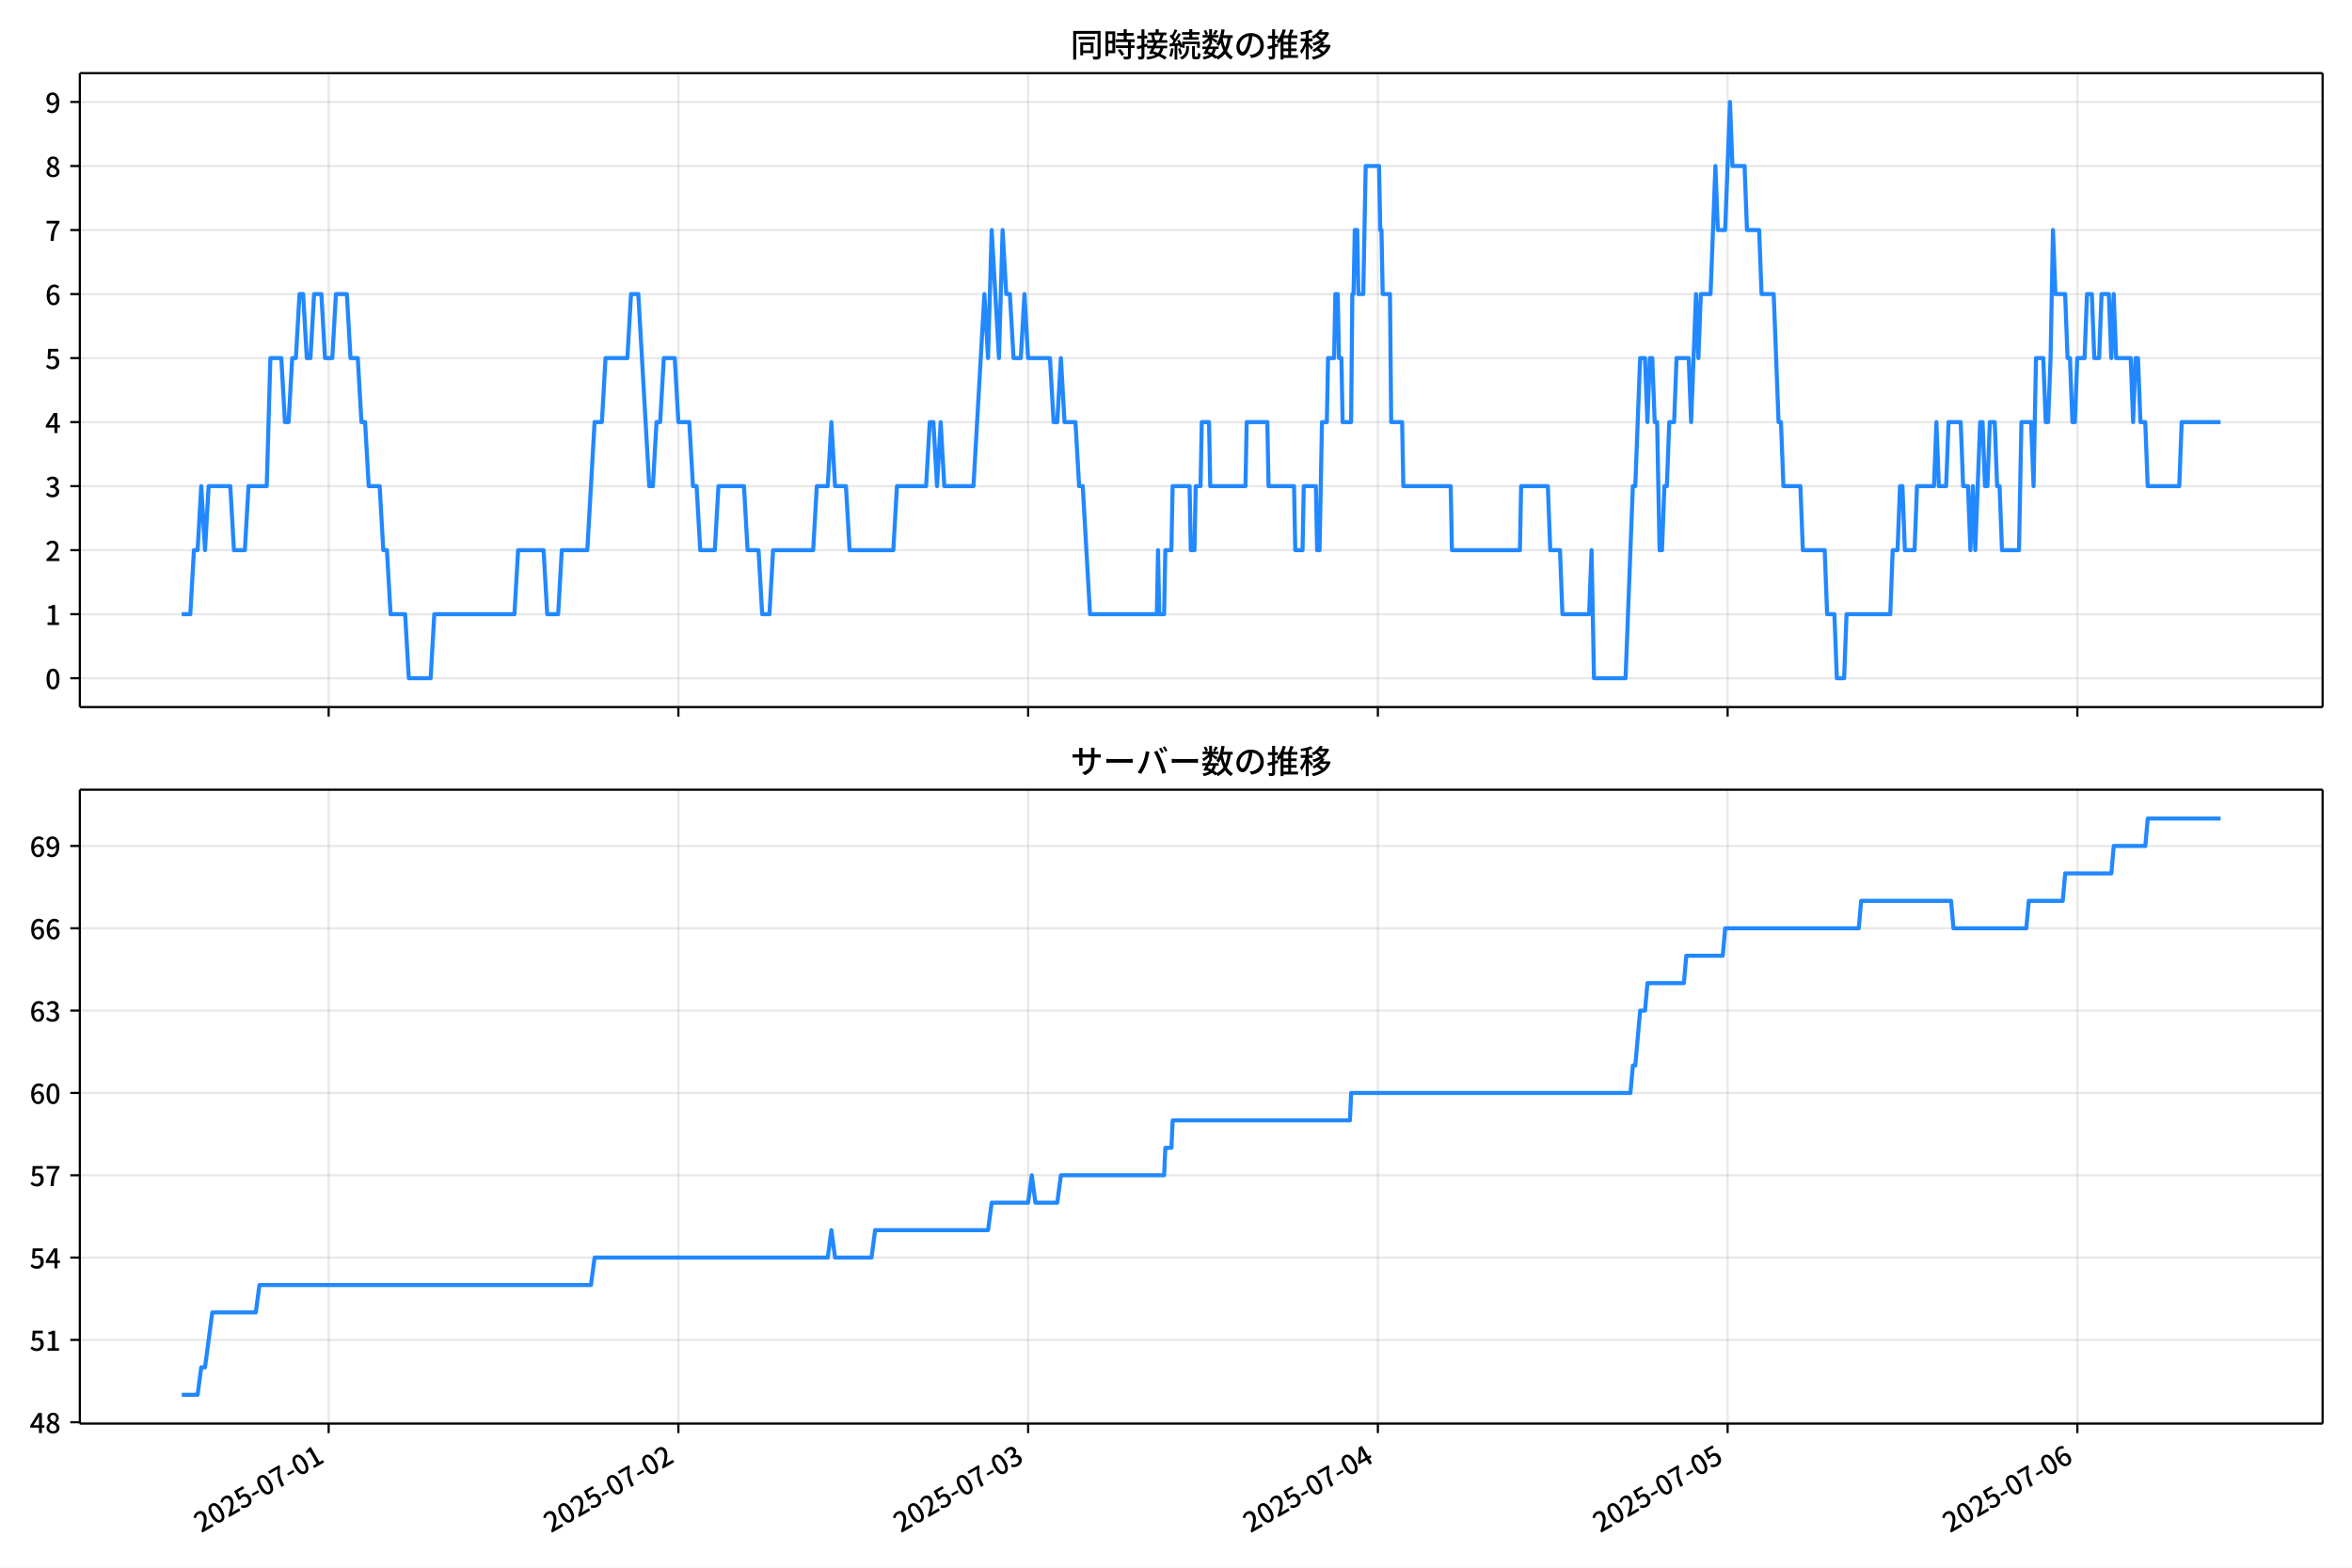
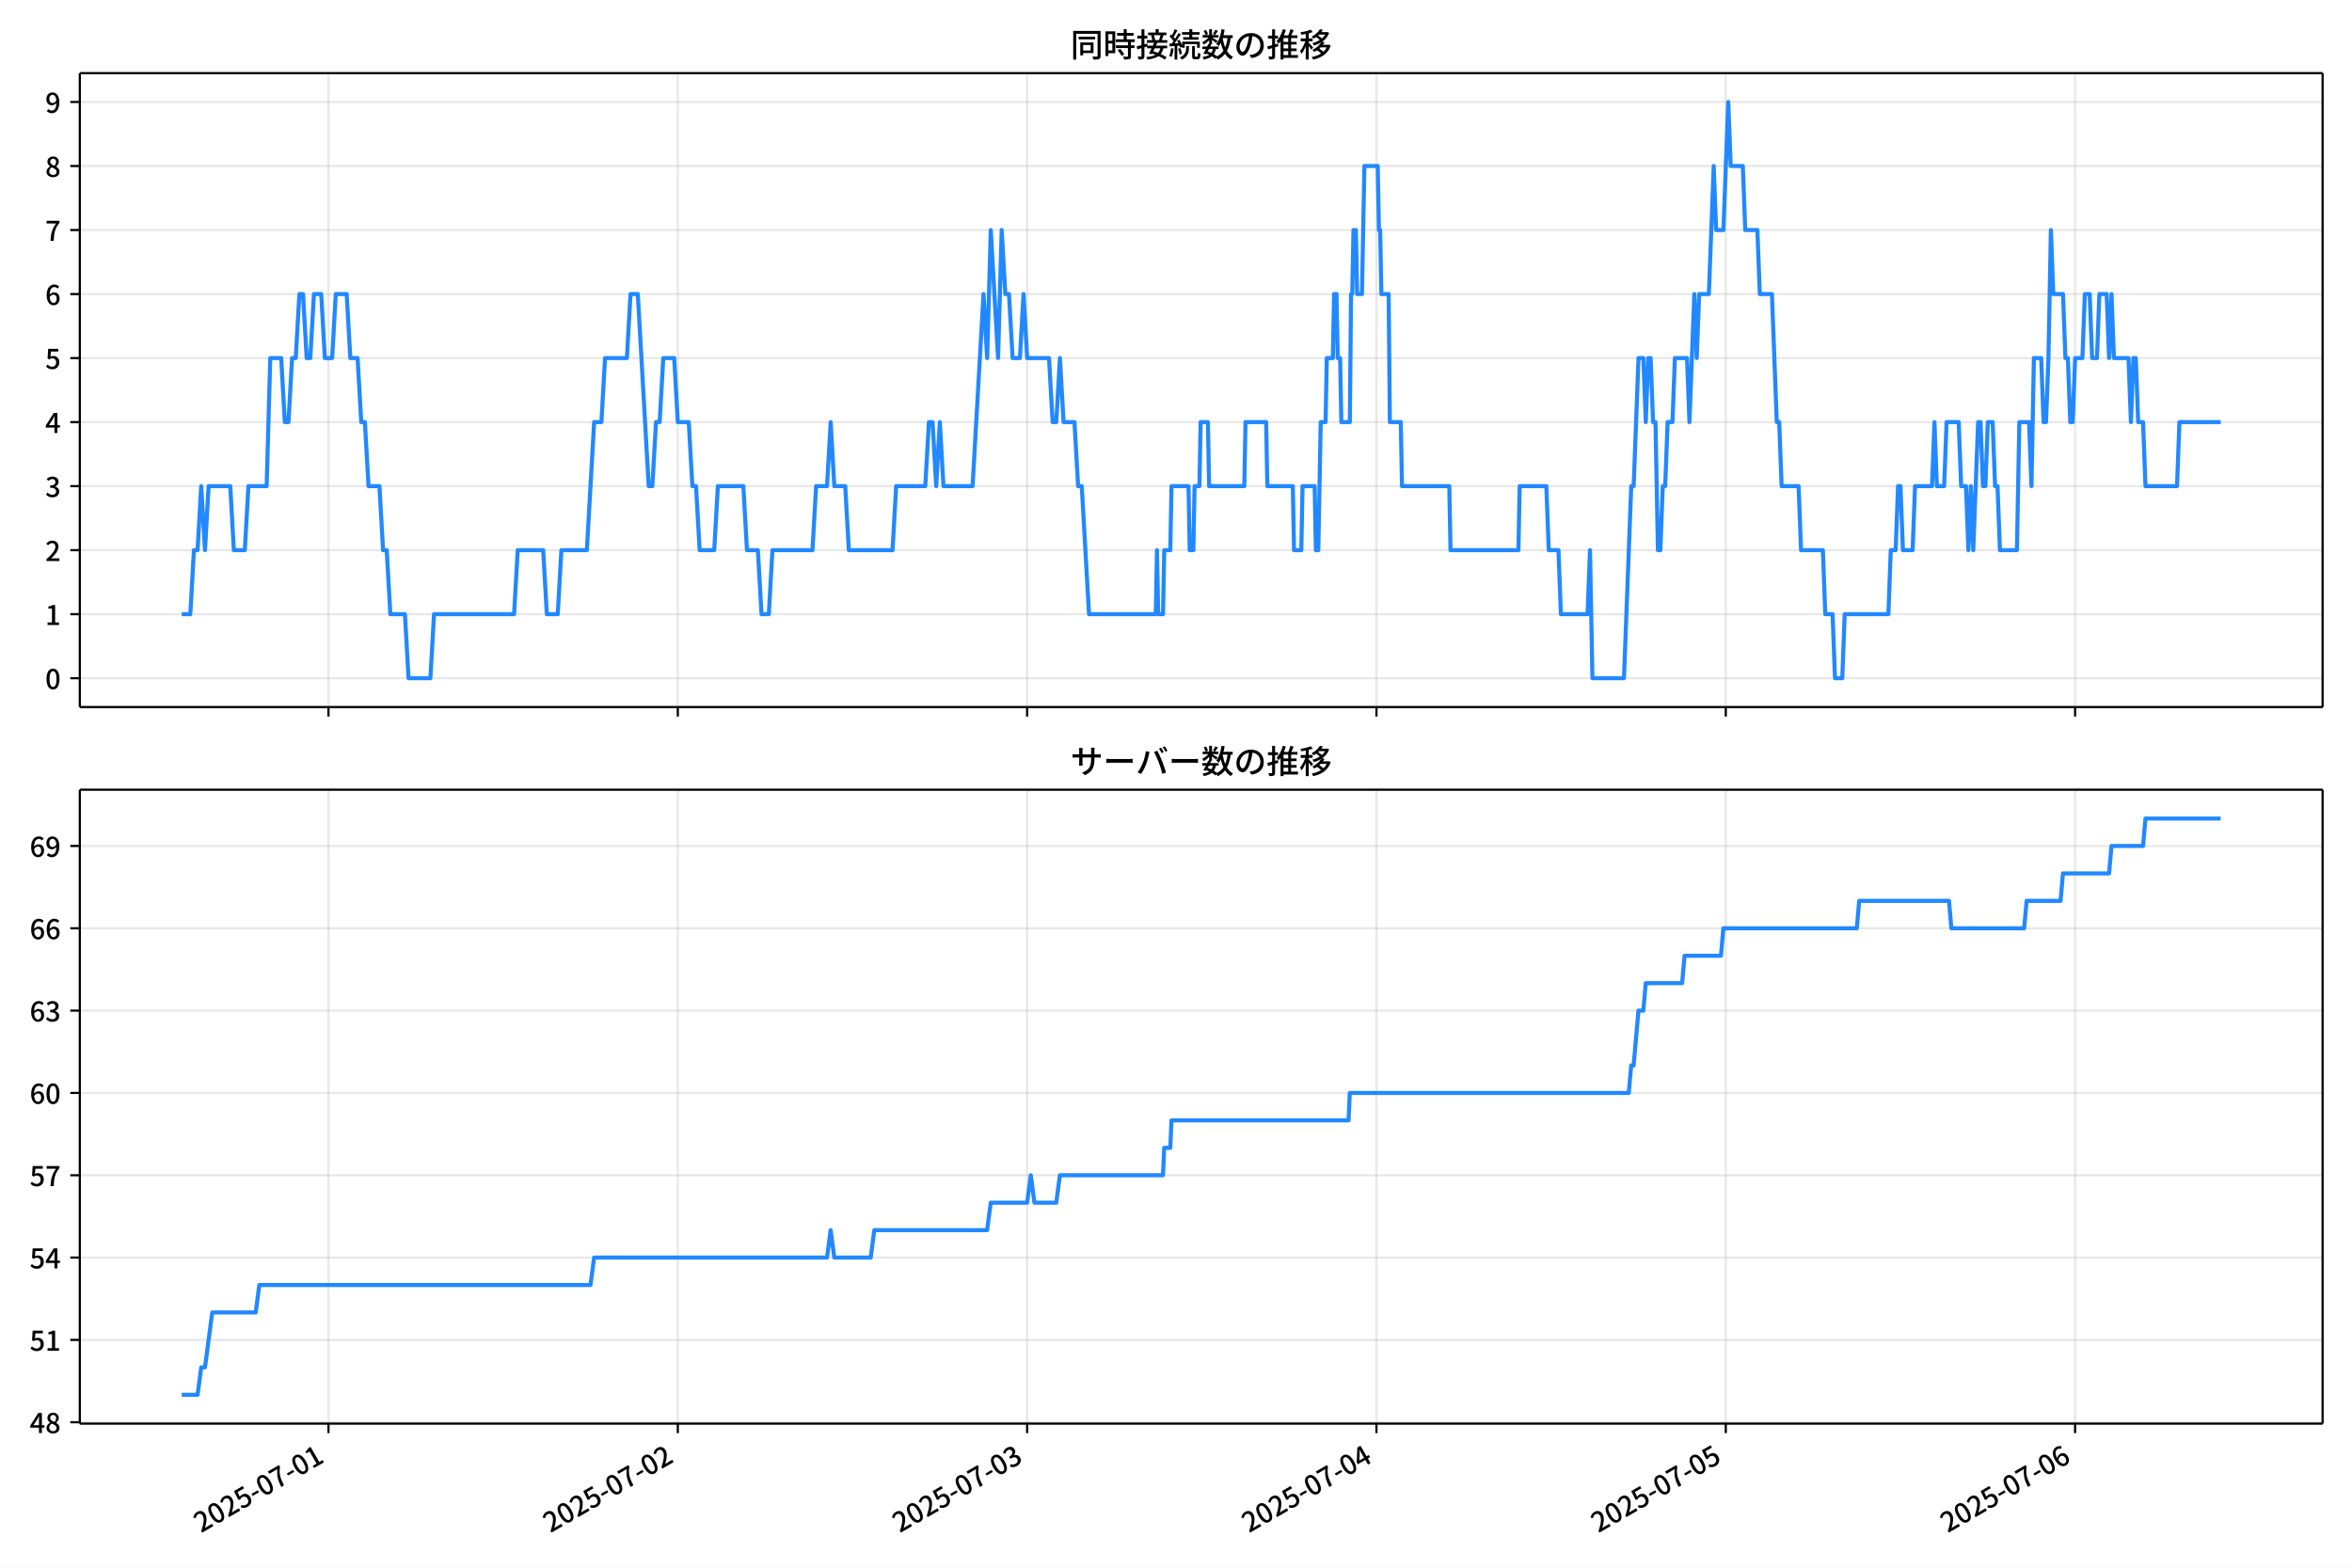
<svg xmlns="http://www.w3.org/2000/svg" xmlns:xlink="http://www.w3.org/1999/xlink" version="1.1" viewBox="0 0 864 576">
  <defs>
    <style type="text/css">*{stroke-linejoin: round; stroke-linecap: butt}</style>
  </defs>
  <g id="aa">
    <g id="ab">
      <path d="m0 576h864v-576h-864z" fill="#fff" />
    </g>
    <g id="ac">
      <g id="ad">
        <path d="m29.32 259.78h823.88v-232.9h-823.88z" fill="#fff" />
      </g>
      <g id="ae">
        <g id="af">
          <g id="ag">
-             <path d="m120.73 259.78v-232.9" clip-path="url(#c)" fill="none" stroke="#b0b0b0" stroke-linecap="square" stroke-opacity=".3" stroke-width=".8" />
+             <path d="m120.67 259.78v-232.9" clip-path="url(#c)" fill="none" stroke="#b0b0b0" stroke-linecap="square" stroke-opacity=".3" stroke-width=".8" />
          </g>
          <g id="ah">
            <defs>
              <path id="f" d="m0 0v3.5" stroke="#000" stroke-width=".8" />
            </defs>
-             <use x="120.733" y="259.778" stroke="#000000" stroke-width=".8" xlink:href="#f" />
+             <use x="120.669" y="259.778" stroke="#000000" stroke-width=".8" xlink:href="#f" />
          </g>
        </g>
        <g id="ai">
          <g id="aj">
-             <path d="m249.21 259.78v-232.9" clip-path="url(#c)" fill="none" stroke="#b0b0b0" stroke-linecap="square" stroke-opacity=".3" stroke-width=".8" />
+             <path d="m248.99 259.78v-232.9" clip-path="url(#c)" fill="none" stroke="#b0b0b0" stroke-linecap="square" stroke-opacity=".3" stroke-width=".8" />
          </g>
          <g id="ak">
-             <use x="249.209" y="259.778" stroke="#000000" stroke-width=".8" xlink:href="#f" />
+             <use x="248.992" y="259.778" stroke="#000000" stroke-width=".8" xlink:href="#f" />
          </g>
        </g>
        <g id="al">
          <g id="am">
-             <path d="m377.68 259.78v-232.9" clip-path="url(#c)" fill="none" stroke="#b0b0b0" stroke-linecap="square" stroke-opacity=".3" stroke-width=".8" />
+             <path d="m377.31 259.78v-232.9" clip-path="url(#c)" fill="none" stroke="#b0b0b0" stroke-linecap="square" stroke-opacity=".3" stroke-width=".8" />
          </g>
          <g id="an">
-             <use x="377.685" y="259.778" stroke="#000000" stroke-width=".8" xlink:href="#f" />
+             <use x="377.315" y="259.778" stroke="#000000" stroke-width=".8" xlink:href="#f" />
          </g>
        </g>
        <g id="ao">
          <g id="ap">
-             <path d="m506.16 259.78v-232.9" clip-path="url(#c)" fill="none" stroke="#b0b0b0" stroke-linecap="square" stroke-opacity=".3" stroke-width=".8" />
+             <path d="m505.64 259.78v-232.9" clip-path="url(#c)" fill="none" stroke="#b0b0b0" stroke-linecap="square" stroke-opacity=".3" stroke-width=".8" />
          </g>
          <g id="aq">
-             <use x="506.16" y="259.778" stroke="#000000" stroke-width=".8" xlink:href="#f" />
+             <use x="505.637" y="259.778" stroke="#000000" stroke-width=".8" xlink:href="#f" />
          </g>
        </g>
        <g id="ar">
          <g id="as">
-             <path d="m634.64 259.78v-232.9" clip-path="url(#c)" fill="none" stroke="#b0b0b0" stroke-linecap="square" stroke-opacity=".3" stroke-width=".8" />
+             <path d="m633.96 259.78v-232.9" clip-path="url(#c)" fill="none" stroke="#b0b0b0" stroke-linecap="square" stroke-opacity=".3" stroke-width=".8" />
          </g>
          <g id="at">
-             <use x="634.636" y="259.778" stroke="#000000" stroke-width=".8" xlink:href="#f" />
+             <use x="633.96" y="259.778" stroke="#000000" stroke-width=".8" xlink:href="#f" />
          </g>
        </g>
        <g id="au">
          <g id="av">
-             <path d="m763.11 259.78v-232.9" clip-path="url(#c)" fill="none" stroke="#b0b0b0" stroke-linecap="square" stroke-opacity=".3" stroke-width=".8" />
+             <path d="m762.28 259.78v-232.9" clip-path="url(#c)" fill="none" stroke="#b0b0b0" stroke-linecap="square" stroke-opacity=".3" stroke-width=".8" />
          </g>
          <g id="aw">
-             <use x="763.112" y="259.778" stroke="#000000" stroke-width=".8" xlink:href="#f" />
+             <use x="762.283" y="259.778" stroke="#000000" stroke-width=".8" xlink:href="#f" />
          </g>
        </g>
      </g>
      <g id="ax">
        <g id="ay">
          <g id="az">
            <path d="m29.32 249.19h823.88" clip-path="url(#c)" fill="none" stroke="#b0b0b0" stroke-linecap="square" stroke-opacity=".3" stroke-width=".8" />
          </g>
          <g id="ba">
            <defs>
              <path id="b" d="m0 0h-3.5" stroke="#000" stroke-width=".8" />
            </defs>
            <use x="29.32" y="249.191" stroke="#000000" stroke-width=".8" xlink:href="#b" />
          </g>
          <g id="bb">
            <g transform="translate(16.62 253.18) scale(.1 -.1)">
              <defs>
                <path id="a" transform="scale(.015625)" d="m1830-90q-460 0-806 275-346 276-535 823-188 547-188 1366 0 820 188 1357 189 538 535 803 346 266 806 266 461 0 800-269 340-269 528-803 189-534 189-1354 0-819-189-1366-188-547-528-823-339-275-800-275zm0 589q237 0 422 185 186 186 288 599 103 413 103 1091 0 679-103 1082-102 403-288 582-185 180-422 180-236 0-422-180-186-179-292-582-105-403-105-1082 0-678 105-1091 106-413 292-599 186-185 422-185z" />
              </defs>
              <use xlink:href="#a" />
            </g>
          </g>
        </g>
        <g id="bc">
          <g id="bd">
            <path d="m29.32 225.67h823.88" clip-path="url(#c)" fill="none" stroke="#b0b0b0" stroke-linecap="square" stroke-opacity=".3" stroke-width=".8" />
          </g>
          <g id="be">
            <use x="29.32" y="225.666" stroke="#000000" stroke-width=".8" xlink:href="#b" />
          </g>
          <g id="bf">
            <g transform="translate(16.62 229.65) scale(.1 -.1)">
              <defs>
                <path id="m" transform="scale(.015625)" d="m544 0v608h1037v3277h-845v467q333 58 579 147 247 90 451 218h557v-4109h915v-608h-2694z" />
              </defs>
              <use xlink:href="#m" />
            </g>
          </g>
        </g>
        <g id="bg">
          <g id="bh">
            <path d="m29.32 202.14h823.88" clip-path="url(#c)" fill="none" stroke="#b0b0b0" stroke-linecap="square" stroke-opacity=".3" stroke-width=".8" />
          </g>
          <g id="bi">
            <use x="29.32" y="202.141" stroke="#000000" stroke-width=".8" xlink:href="#b" />
          </g>
          <g id="bj">
            <g transform="translate(16.62 206.13) scale(.1 -.1)">
              <defs>
                <path id="e" transform="scale(.015625)" d="m282 0v429q697 621 1164 1136 468 515 701 956 234 442 234 826 0 256-87 451-86 196-262 301-176 106-445 106-275 0-506-151-230-150-422-368l-416 410q301 333 637 518 336 186 803 186 429 0 749-176t496-493 176-745q0-455-224-919t-615-935q-390-470-889-950 186 20 394 36t374 16h1184v-634h-3046z" />
              </defs>
              <use xlink:href="#e" />
            </g>
          </g>
        </g>
        <g id="bk">
          <g id="bl">
            <path d="m29.32 178.62h823.88" clip-path="url(#c)" fill="none" stroke="#b0b0b0" stroke-linecap="square" stroke-opacity=".3" stroke-width=".8" />
          </g>
          <g id="bm">
            <use x="29.32" y="178.616" stroke="#000000" stroke-width=".8" xlink:href="#b" />
          </g>
          <g id="bn">
            <g transform="translate(16.62 182.6) scale(.1 -.1)">
              <defs>
                <path id="l" transform="scale(.015625)" d="m1715-90q-371 0-656 90t-503 240q-217 150-377 323l359 474q211-205 479-359 269-153 634-153 269 0 467 92 199 93 311 266t112 423q0 256-125 451t-429 300q-304 106-835 106v551q467 0 732 105 266 106 384 291 119 186 119 423 0 307-192 489-192 183-531 183-269 0-503-119-233-118-438-316l-384 460q282 256 614 413 333 157 737 157 422 0 748-144 327-144 512-413 186-269 186-659 0-403-221-685-221-281-592-422v-26q269-70 490-227t349-400 128-557q0-422-215-726-214-304-573-468-358-163-787-163z" />
              </defs>
              <use xlink:href="#l" />
            </g>
          </g>
        </g>
        <g id="bo">
          <g id="bp">
            <path d="m29.32 155.09h823.88" clip-path="url(#c)" fill="none" stroke="#b0b0b0" stroke-linecap="square" stroke-opacity=".3" stroke-width=".8" />
          </g>
          <g id="bq">
            <use x="29.32" y="155.091" stroke="#000000" stroke-width=".8" xlink:href="#b" />
          </g>
          <g id="br">
            <g transform="translate(16.62 159.08) scale(.1 -.1)">
              <defs>
                <path id="k" transform="scale(.015625)" d="m2170 0v3072q0 192 12 457 13 266 20 458h-26q-90-179-183-365-92-185-195-364l-921-1415h2579v-576h-3328v493l1875 2957h858v-4717h-691z" />
              </defs>
              <use xlink:href="#k" />
            </g>
          </g>
        </g>
        <g id="bs">
          <g id="bt">
            <path d="m29.32 131.57h823.88" clip-path="url(#c)" fill="none" stroke="#b0b0b0" stroke-linecap="square" stroke-opacity=".3" stroke-width=".8" />
          </g>
          <g id="bu">
            <use x="29.32" y="131.566" stroke="#000000" stroke-width=".8" xlink:href="#b" />
          </g>
          <g id="bv">
            <g transform="translate(16.62 135.55) scale(.1 -.1)">
              <defs>
                <path id="h" transform="scale(.015625)" d="m1715-90q-365 0-653 90t-506 237q-217 147-383 307l352 480q134-134 294-246t361-183q202-70 452-70 262 0 473 118 212 119 333 346 122 227 122 541 0 460-247 716-246 256-649 256-224 0-384-64t-365-198l-365 237 141 2240h2387v-627h-1747l-109-1204q154 77 307 118 154 42 340 42 397 0 723-160t518-490q192-329 192-847 0-519-224-887t-586-560q-361-192-777-192z" />
              </defs>
              <use xlink:href="#h" />
            </g>
          </g>
        </g>
        <g id="bw">
          <g id="bx">
            <path d="m29.32 108.04h823.88" clip-path="url(#c)" fill="none" stroke="#b0b0b0" stroke-linecap="square" stroke-opacity=".3" stroke-width=".8" />
          </g>
          <g id="by">
            <use x="29.32" y="108.041" stroke="#000000" stroke-width=".8" xlink:href="#b" />
          </g>
          <g id="bz">
            <g transform="translate(16.62 112.03) scale(.1 -.1)">
              <defs>
                <path id="j" transform="scale(.015625)" d="m1971-90q-339 0-634 144-294 144-518 435-224 292-352 733-128 442-128 1044 0 678 147 1161 148 483 397 784 250 301 570 445t665 144q397 0 688-147 292-147 490-359l-403-448q-128 154-327 253-198 99-409 99-307 0-567-182-259-182-413-605-153-422-153-1145 0-608 115-1002t326-589q212-195 493-195 212 0 375 121 163 122 259 343t96 522q0 300-90 511-89 212-259 320-169 109-419 109-211 0-451-134t-458-461l-25 538q134 192 313 323t374 201q196 71 375 71 397 0 694-163 298-163 467-490 170-326 170-825 0-468-195-817-195-348-512-544-317-195-701-195z" />
              </defs>
              <use xlink:href="#j" />
            </g>
          </g>
        </g>
        <g id="ca">
          <g id="cb">
            <path d="m29.32 84.516h823.88" clip-path="url(#c)" fill="none" stroke="#b0b0b0" stroke-linecap="square" stroke-opacity=".3" stroke-width=".8" />
          </g>
          <g id="cc">
            <use x="29.32" y="84.516" stroke="#000000" stroke-width=".8" xlink:href="#b" />
          </g>
          <g id="cd">
            <g transform="translate(16.62 88.501) scale(.1 -.1)">
              <defs>
                <path id="i" transform="scale(.015625)" d="m1235 0q32 646 109 1187t224 1024 384 941 576 938h-2208v627h3027v-455q-409-512-665-989-256-476-397-969t-205-1053-90-1251h-755z" />
              </defs>
              <use xlink:href="#i" />
            </g>
          </g>
        </g>
        <g id="ce">
          <g id="cf">
            <path d="m29.32 60.991h823.88" clip-path="url(#c)" fill="none" stroke="#b0b0b0" stroke-linecap="square" stroke-opacity=".3" stroke-width=".8" />
          </g>
          <g id="cg">
            <use x="29.32" y="60.991" stroke="#000000" stroke-width=".8" xlink:href="#b" />
          </g>
          <g id="ch">
            <g transform="translate(16.62 64.976) scale(.1 -.1)">
              <defs>
                <path id="r" transform="scale(.015625)" d="m1830-90q-441 0-787 163-345 164-547 448-202 285-202 650 0 314 122 557t314 419 403 291v32q-256 186-442 458-185 272-185 643 0 365 176 640t480 425q304 151 694 151 410 0 704-160t457-439q164-278 164-649 0-237-96-448t-234-381q-137-169-291-278v-32q218-115 397-285 179-169 288-406t109-557q0-346-189-628-189-281-532-448-342-166-803-166zm314 2708q205 198 310 419 106 221 106 464 0 211-83 384t-247 272q-163 99-393 99-288 0-480-183-192-182-192-502 0-256 134-429 135-172 359-294t486-230zm-294-2170q236 0 418 89 183 90 285 253 103 164 103 388 0 211-90 367-89 157-246 272-157 116-368 215t-454 195q-244-173-398-426-153-252-153-553 0-237 118-416 119-179 324-282 205-102 461-102z" />
              </defs>
              <use xlink:href="#r" />
            </g>
          </g>
        </g>
        <g id="ci">
          <g id="cj">
            <path d="m29.32 37.466h823.88" clip-path="url(#c)" fill="none" stroke="#b0b0b0" stroke-linecap="square" stroke-opacity=".3" stroke-width=".8" />
          </g>
          <g id="ck">
            <use x="29.32" y="37.466" stroke="#000000" stroke-width=".8" xlink:href="#b" />
          </g>
          <g id="cl">
            <g transform="translate(16.62 41.451) scale(.1 -.1)">
              <defs>
                <path id="q" transform="scale(.015625)" d="m1562-90q-410 0-708 150-297 151-502 356l403 461q141-160 346-256t422-96q224 0 425 102 202 103 352 333 151 230 237 614 87 384 87 941 0 589-115 970t-323 563-496 182q-205 0-372-118-166-118-262-336t-96-525q0-301 86-512 87-211 259-323 173-112 417-112 224 0 460 141 237 141 448 461l32-544q-134-180-313-314t-371-208-384-74q-391 0-689 166-297 167-467 496-169 330-169 823 0 467 195 816t515 541 698 192q339 0 636-138 298-137 519-419 221-281 349-710t128-1018q0-691-141-1187t-391-807q-249-310-563-461-313-150-652-150z" />
              </defs>
              <use xlink:href="#q" />
            </g>
          </g>
        </g>
      </g>
      <g id="cm">
-         <path d="m66.769 225.67h3.142l1.335-23.525h1.343l1.335-23.525 1.387 23.525 1.332-23.525h7.955l1.338 23.525h4.015l1.338-23.525h6.691l1.338-47.05h4.015l1.338 23.525h1.338l1.338-23.525h1.338l1.338-23.525h1.338l1.338 23.525h1.338l1.338-23.525h2.677l1.338 23.525h2.677l1.338-23.525h4.015l1.338 23.525h2.677l1.338 23.525h1.338l1.338 23.525h4.015l1.338 23.525h1.338l1.338 23.525h5.353l1.338 23.525h8.03l1.338-23.525h29.442l1.338-23.525h9.368l1.338 23.525h4.015l1.338-23.525h9.368l2.677-47.05h2.677l1.338-23.525h8.03l1.338-23.525h2.677l4.015 70.575h1.338l1.338-23.525h1.338l1.338-23.525h4.015l1.338 23.525h4.015l1.338 23.525h1.338l1.338 23.525h5.353l1.338-23.525h9.368l1.338 23.525h4.015l1.338 23.525h2.677l1.338-23.525h14.721l1.338-23.525h4.015l1.338-23.525 1.338 23.525h4.015l1.338 23.525h16.059l1.338-23.525h10.706l1.338-23.525h1.338l1.338 23.525 1.338-23.525 1.338 23.525h10.706l4.015-70.575 1.338 23.525 1.338-47.05 2.677 47.05 1.338-47.05 1.338 23.525h1.338l1.338 23.525h2.677l1.338-23.525 1.338 23.525h8.03l1.338 23.525h1.338l1.338-23.525 1.338 23.525h4.015l1.338 23.525h1.338l2.677 47.05h24.535l.446-23.525.446 23.525h1.784l.446-23.525h2.231l.446-23.525h6.245l.446 23.525h1.338l.446-23.525h1.784l.446-23.525h2.677l.446 23.525h12.937l.446-23.525h7.584l.446 23.525h9.368l.446 23.525h2.677l.446-23.525h4.461l.446 23.525h.892l.892-47.05h1.784l.446-23.525h2.231l.446-23.525h.892l.446 23.525h.892l.446 23.525h3.123l.446-47.05h.446l.446-23.525h.892l.446 23.525h1.784l.892-47.05h4.907l.446 23.525h.446l.446 23.525h2.677l.446 47.05h4.015l.446 23.525h17.398l.446 23.525h24.981l.446-23.525h9.814l.892 23.525h3.569l.892 23.525h9.814l.892-23.525.892 47.05h11.598l2.677-70.575h.892l1.784-47.05h1.784l.892 23.525.892-23.525h.892l.892 23.525h.892l.892 47.05h.892l.892-23.525h.892l.892-23.525h1.784l.892-23.525h4.461l.892 23.525 1.784-47.05.892 23.525.892-23.525h3.569l1.784-47.05.892 23.525h2.677l1.784-47.05.892 23.525h4.461l.892 23.525h4.461l.892 23.525h4.461l1.784 47.05h.892l.892 23.525h6.245l.892 23.525h8.03l.892 23.525h2.677l.892 23.525h2.677l.892-23.525h16.059l.892-23.525h1.784l.892-23.525h.892l.892 23.525h3.569l.892-23.525h6.245l.892-23.525.892 23.525h2.677l.892-23.525h4.461l.892 23.525h1.784l.892 23.525.892-23.525.892 23.525 1.784-47.05h.892l.892 23.525h.892l.892-23.525h1.784l.892 23.525h.892l.892 23.525h6.245l.892-47.05h3.569l.892 23.525.892-47.05h2.677l.892 23.525h.892l.892-23.525.892-47.05.892 23.525h3.569l.892 23.525h.892l.892 23.525h.892l.892-23.525h2.677l.892-23.525h1.784l.892 23.525h1.784l.892-23.525h2.677l.892 23.525.892-23.525.892 23.525h5.353l.892 23.525.892-23.525h.892l.892 23.525h1.784l.892 23.525h11.598l.892-23.525h14.275v0" clip-path="url(#c)" fill="none" stroke="#28f" stroke-linecap="square" stroke-width="1.5" />
+         <path d="m66.769 225.67h3.138l1.334-23.525h1.341l1.334-23.525 1.386 23.525 1.331-23.525h7.946l1.337 23.525h4.01l1.337-23.525h6.684l1.337-47.05h4.01l1.337 23.525h1.337l1.337-23.525h1.337l1.337-23.525h1.337l1.337 23.525h1.337l1.337-23.525h2.673l1.337 23.525h2.673l1.337-23.525h4.01l1.337 23.525h2.673l1.337 23.525h1.337l1.337 23.525h4.01l1.337 23.525h1.337l1.337 23.525h5.347l1.337 23.525h8.02l1.337-23.525h29.407l1.337-23.525h9.357l1.337 23.525h4.01l1.337-23.525h9.357l2.673-47.05h2.673l1.337-23.525h8.02l1.337-23.525h2.673l4.01 70.575h1.337l1.337-23.525h1.337l1.337-23.525h4.01l1.337 23.525h4.01l1.337 23.525h1.337l1.337 23.525h5.347l1.337-23.525h9.357l1.337 23.525h4.01l1.337 23.525h2.673l1.337-23.525h14.704l1.337-23.525h4.01l1.337-23.525 1.337 23.525h4.01l1.337 23.525h16.04l1.337-23.525h10.694l1.337-23.525h1.337l1.337 23.525 1.337-23.525 1.337 23.525h10.694l4.01-70.575 1.337 23.525 1.337-47.05 2.673 47.05 1.337-47.05 1.337 23.525h1.337l1.337 23.525h2.673l1.337-23.525 1.337 23.525h8.02l1.337 23.525h1.337l1.337-23.525 1.337 23.525h4.01l1.337 23.525h1.337l2.673 47.05h24.506l.446-23.525.446 23.525h1.782l.446-23.525h2.228l.446-23.525h6.238l.446 23.525h1.337l.446-23.525h1.782l.446-23.525h2.673l.446 23.525h12.921l.446-23.525h7.575l.446 23.525h9.357l.446 23.525h2.673l.446-23.525h4.456l.446 23.525h.891l.891-47.05h1.782l.446-23.525h2.228l.446-23.525h.891l.446 23.525h.891l.446 23.525h3.119l.446-47.05h.446l.446-23.525h.891l.446 23.525h1.782l.891-47.05h4.901l.446 23.525h.446l.446 23.525h2.673l.446 47.05h4.01l.446 23.525h17.377l.446 23.525h24.952l.446-23.525h9.802l.891 23.525h3.564l.891 23.525h9.802l.891-23.525.891 47.05h11.585l2.673-70.575h.891l1.782-47.05h1.782l.891 23.525.891-23.525h.891l.891 23.525h.891l.891 47.05h.891l.891-23.525h.891l.891-23.525h1.782l.891-23.525h4.456l.891 23.525 1.782-47.05.891 23.525.891-23.525h3.564l1.782-47.05.891 23.525h2.673l1.782-47.05.891 23.525h4.456l.891 23.525h4.456l.891 23.525h4.456l1.782 47.05h.891l.891 23.525h6.238l.891 23.525h8.02l.891 23.525h2.673l.891 23.525h2.673l.891-23.525h16.04l.891-23.525h1.782l.891-23.525h.891l.891 23.525h3.564l.891-23.525h6.238l.891-23.525.891 23.525h2.673l.891-23.525h4.456l.891 23.525h1.782l.891 23.525.891-23.525.891 23.525 1.782-47.05h.891l.891 23.525h.891l.891-23.525h1.782l.891 23.525h.891l.891 23.525h6.238l.891-47.05h3.564l.891 23.525.891-47.05h2.673l.891 23.525h.891l.891-23.525.891-47.05.891 23.525h3.564l.891 23.525h.891l.891 23.525h.891l.891-23.525h2.673l.891-23.525h1.782l.891 23.525h1.782l.891-23.525h2.673l.891 23.525.891-23.525.891 23.525h5.347l.891 23.525.891-23.525h.891l.891 23.525h1.782l.891 23.525h11.585l.891-23.525h15.149v0" clip-path="url(#c)" fill="none" stroke="#28f" stroke-linecap="square" stroke-width="1.5" />
      </g>
      <g id="cn">
        <path d="m29.32 259.78v-232.9" fill="none" stroke="#000" stroke-linecap="square" stroke-width=".8" />
      </g>
      <g id="co">
        <path d="m853.2 259.78v-232.9" fill="none" stroke="#000" stroke-linecap="square" stroke-width=".8" />
      </g>
      <g id="cp">
        <path d="m29.32 259.78h823.88" fill="none" stroke="#000" stroke-linecap="square" stroke-width=".8" />
      </g>
      <g id="cq">
        <path d="m29.32 26.88h823.88" fill="none" stroke="#000" stroke-linecap="square" stroke-width=".8" />
      </g>
      <g id="cr">
        <g transform="translate(393.26 20.88) scale(.12 -.12)">
          <defs>
            <path id="x" transform="scale(.015625)" d="m1587 3936h3232v-518h-3232v518zm320-1114h557v-2534h-557v2534zm301 0h2291v-2086h-2291v512h1734v1069h-1734v505zm-1683 2260h5113v-570h-4524v-5056h-589v5626zm4768 0h595v-4896q0-250-67-397t-227-218q-160-77-426-96t-675-19q-13 83-45 192t-77 218q-45 108-89 185 281-13 527-13 247 0 330 0 83 7 118 42 36 35 36 112v4890z" />
            <path id="v" transform="scale(.015625)" d="m2714 4672h3238v-525h-3238v525zm-244-1235h3712v-538h-3712v538zm20-1184h3635v-531h-3635v531zm1523 3155h595v-2310h-595v2310zm832-2451h589v-2823q0-230-61-364-61-135-227-199-167-70-423-86t-633-16q-20 121-78 285-57 163-121 284 275-6 509-9t310-3q77 6 106 28 29 23 29 93v2810zm-2023-1677 487 282q153-160 313-352t294-381q135-189 206-343l-519-313q-64 153-189 348-124 196-278 394-154 199-314 365zm-2086 3718h1619v-4281h-1619v544h1056v3187h-1056v550zm32-1843h1293v-537h-1293v537zm-320 1843h563v-4832h-563v4832z" />
            <path id="w" transform="scale(.015625)" d="m3866 5408h614v-870h-614v870zm-1479-653h3597v-518h-3597v518zm-230-1485h4e3v-518h-4e3v518zm825 922 519 102q64-160 121-342 58-182 96-352 39-170 45-304l-544-128q-6 134-42 313-35 180-83 365-48 186-112 346zm1856 109 589-71q-96-275-202-557-105-281-195-486l-518 77q58 147 122 329 64 183 118 372t86 336zm-2643-2106h3943v-518h-3943v518zm1408 685 602-115q-167-371-362-784t-390-797-362-685l-525 179q160 288 346 666t368 784 323 752zm-659-2157 358 403q352-102 733-240 381-137 752-304 371-166 697-336 327-169 558-329l-384-461q-218 160-532 336-313 176-685 345-371 170-755 323-384 154-742 263zm1894 1114 583-71q-122-550-353-944-230-393-604-662t-922-435q-547-167-1296-269-25 128-93 269-67 141-137 230 678 64 1168 192t819 349q330 221 531 550 202 330 304 791zm-4684 217q396 90 953 240 557 151 1120 311l77-544q-525-154-1053-311-528-156-963-284l-134 588zm121 2093h1965v-563h-1965v563zm819 1248h576v-5229q0-236-51-374t-192-208q-141-77-355-99-214-23-541-16-13 115-64 288t-109 294q205-6 381-6t234 0q64 0 92 28 29 29 29 93v5229z" />
            <path id="u" transform="scale(.015625)" d="m4058 5408h595v-1798h-595v1798zm-1415-563h3443v-499h-3443v499zm231-992h3008v-499h-3008v499zm-224-877h3475v-1203h-531v729h-2432v-729h-512v1203zm1964-877h551v-1881q0-122 22-157 23-35 106-35 25 0 92 0 68 0 135 0t99 0q51 0 83 54t45 224 19 515q90-70 234-131t259-93q-19-429-83-662-64-234-183-326-118-93-316-93-39 0-103 0t-134 0-138 0q-67 0-99 0-237 0-365 64t-176 218q-48 153-48 422v1881zm-1164-6h550v-455q0-243-48-528-48-284-186-579-137-294-409-572-272-279-727-503-70 90-192 208-121 118-230 195 416 205 665 438 250 234 371 474 122 240 164 467 42 228 42 413v442zm-2240 3309 524-192q-121-244-259-503-137-259-275-496t-259-416l-410 173q122 186 246 438 125 253 240 515 116 263 193 481zm716-743 500-230q-224-359-496-756-272-396-548-764-275-368-518-650l-358 205q179 211 377 483 199 272 387 569 189 298 358 592 170 295 298 551zm-1721-665 307 403q166-154 339-340 173-185 320-364t224-327l-326-460q-77 160-218 348-141 189-314 384-172 196-332 356zm1485-832 435 179q128-211 249-458 122-246 215-474 93-227 137-412l-473-211q-32 185-119 422-86 237-201 486-115 250-243 468zm-1530-583q422 26 998 54 576 29 1184 68l7-499q-570-45-1127-84-556-38-992-70l-70 531zm1702-992 436 135q121-276 214-596t118-556l-454-148q-26 237-112 563-86 327-202 602zm-1363 109 499-83q-57-455-163-897-105-441-253-748-51 32-134 73-83 42-170 83-86 42-144 62 148 294 234 697t131 813zm691 627h525v-2861h-525v2861z" />
            <path id="o" transform="scale(.015625)" d="m224 2022h3187v-499h-3187v499zm51 2247h3111v-487h-3111v487zm1127-1735 563-121q-154-320-333-672t-352-679q-173-326-326-582l-532 173q148 243 324 566t345 669q170 346 311 646zm934-832 563-64q-89-480-262-838t-461-614-701-432-976-298q-25 128-99 269t-157 237q659 102 1085 303 426 202 666 554t342 883zm422 3597 519-211q-147-218-298-436-150-217-278-377l-403 186q121 173 252 413 132 240 208 425zm-1203 109h563v-2957h-563v2957zm-1075-320 448 186q134-192 246-420 112-227 157-393l-467-211q-38 172-147 406t-237 432zm1094-1050 397-236q-160-263-400-529-240-265-519-489-278-224-553-378-51 103-141 237-89 135-179 218 269 109 534 294 266 186 493 416 228 231 368 467zm487-204q83-45 246-145 163-99 352-211t346-211 221-150l-327-423q-83 77-230 198-147 122-317 253-170 132-327 250-156 119-259 189l295 250zm1798 396h2311v-556h-2311v556zm115 1178 615-90q-103-640-263-1235t-384-1101q-224-505-512-889-44 57-134 134t-186 157-166 125q275 339 473 796 199 458 340 995 141 538 217 1108zm1223-1510 614-58q-147-1101-445-1940-297-838-813-1443-515-604-1321-1014-26 71-90 177-64 105-134 208-70 102-128 159 742 346 1212 880 471 535 730 1290 260 755 375 1741zm-1005-135q134-851 387-1597 253-745 659-1305 407-560 1002-874-70-57-154-150-83-93-154-189-70-96-121-179-633 371-1056 988-422 618-688 1434-265 816-425 1783l550 89zm-3309-3065 327 416q377-148 754-330 378-182 701-378 324-195 548-368l-416-435q-211 179-519 378-307 198-666 383-358 186-729 334z" />
            <path id="t" transform="scale(.015625)" d="m3686 4378q-64-493-163-1041-99-547-265-1084-192-653-432-1104t-522-688-595-237q-320 0-596 221-275 221-448 621-172 400-172 931 0 537 220 1017 221 480 611 851 391 372 909 583 519 211 1121 211 576 0 1040-186 464-185 793-515 330-329 502-771 173-441 173-941 0-672-278-1194-278-521-816-851-538-329-1318-444l-378 601q166 20 307 42t263 48q307 70 585 217 279 148 496 375 218 227 342 534 125 308 125 692t-122 713q-121 330-358 573-236 243-582 380-346 138-781 138-525 0-935-186-409-185-694-489-284-304-432-656-147-352-147-678 0-365 89-605 90-240 224-355 135-115 276-115t288 144 297 457q151 314 298 800 147 461 246 982 100 522 145 1021l684-12z" />
            <path id="p" transform="scale(.015625)" d="m2995 2925h2893v-519h-2893v519zm0-1280h2893v-519h-2893v519zm-64-1299h3232v-557h-3232v557zm1312 3577h563v-3763h-563v3763zm429 1466 634-141q-154-390-340-794-185-403-339-684l-512 140q103 199 208 458 106 259 195 528 90 269 154 493zm-1472 25 582-147q-153-518-371-1018-217-499-483-931t-573-758q-38 64-109 160-70 96-147 198-77 103-141 160 416 416 733 1034t509 1302zm128-1203h2720v-537h-2720v-4205h-582v4422l313 320h269zm-3174-2157q396 90 953 240 557 151 1120 311l77-544q-525-154-1053-311-528-156-963-284l-134 588zm121 2093h1965v-563h-1965v563zm819 1248h576v-5229q0-236-51-374t-192-208q-141-77-355-99-214-23-541-16-13 115-64 288t-109 294q205-6 381-6t234 0q64 0 92 28 29 29 29 93v5229z" />
            <path id="n" transform="scale(.015625)" d="m4051 5402 595-109q-281-493-729-941t-1107-806q-39 64-106 144t-141 153q-73 74-137 119 608 288 1011 678t614 762zm-77-557h1511v-493h-1863l352 493zm1293 0h109l109 25 384-179q-192-505-496-905t-695-701q-390-301-845-519-454-217-947-358-44 109-137 253t-176 227q448 109 867 294 419 186 777 445 359 259 631 592t419 730v96zm-1990-954 377 307q167-96 336-218 170-121 320-249 151-128 247-237l-397-332q-90 108-237 236t-317 259q-169 132-329 234zm1107-934 595-109q-307-538-803-1031-496-492-1232-876-38 64-102 144t-138 156q-74 77-138 116 455 217 807 483t604 554q253 288 407 563zm-90-589h1460v-506h-1818l358 506zm1268 0h121l109 26 384-167q-192-614-531-1075t-787-794q-448-332-983-553-534-221-1129-355-45 115-132 269-86 153-176 249 551 96 1043 285 493 189 903 473 410 285 714 669t464 883v90zm-2132-1056 410 339q186-102 384-237 198-134 371-275t282-269l-435-371q-103 128-270 272-166 144-361 288t-381 253zm-2150 3533h589v-5376h-589v5376zm-992-1242h2336v-569h-2336v569zm1024-224 365-160q-96-339-231-707-134-368-291-727-157-358-336-672-179-313-365-537-44 128-134 291t-160 272q173 192 339 457 167 266 323 570 157 304 282 618t208 595zm941 1946 416-467q-314-122-695-221-380-99-784-173-403-74-780-131-20 102-71 236-51 135-102 231 358 58 732 138 375 80 711 179t573 208zm-397-2579q58-45 179-170 122-125 266-266 144-140 259-265t160-183l-352-473q-58 102-157 255-99 154-218 317-118 164-227 311-108 147-185 237l275 237z" />
          </defs>
          <use xlink:href="#x" />
          <use transform="translate(100)" xlink:href="#v" />
          <use transform="translate(200)" xlink:href="#w" />
          <use transform="translate(300)" xlink:href="#u" />
          <use transform="translate(400)" xlink:href="#o" />
          <use transform="translate(500)" xlink:href="#t" />
          <use transform="translate(600)" xlink:href="#p" />
          <use transform="translate(700)" xlink:href="#n" />
        </g>
      </g>
    </g>
    <g id="cs">
      <g id="ct">
        <path d="m29.32 523.06h823.88v-232.9h-823.88z" fill="#fff" />
      </g>
      <g id="cu">
        <g id="cv">
          <g id="cw">
-             <path d="m120.73 523.06v-232.9" clip-path="url(#d)" fill="none" stroke="#b0b0b0" stroke-linecap="square" stroke-opacity=".3" stroke-width=".8" />
+             <path d="m120.67 523.06v-232.9" clip-path="url(#d)" fill="none" stroke="#b0b0b0" stroke-linecap="square" stroke-opacity=".3" stroke-width=".8" />
          </g>
          <g id="cx">
-             <use x="120.733" y="523.055" stroke="#000000" stroke-width=".8" xlink:href="#f" />
+             <use x="120.669" y="523.055" stroke="#000000" stroke-width=".8" xlink:href="#f" />
          </g>
          <g id="cy">
-             <g transform="translate(73.944 563.33) rotate(-30) scale(.1 -.1)">
+             <g transform="translate(73.88 563.33) rotate(-30) scale(.1 -.1)">
              <defs>
                <path id="g" transform="scale(.015625)" d="m301 1536v544h1689v-544h-1689z" />
              </defs>
              <use xlink:href="#e" />
              <use transform="translate(57)" xlink:href="#a" />
              <use transform="translate(114)" xlink:href="#e" />
              <use transform="translate(171)" xlink:href="#h" />
              <use transform="translate(228)" xlink:href="#g" />
              <use transform="translate(263.7)" xlink:href="#a" />
              <use transform="translate(320.7)" xlink:href="#i" />
              <use transform="translate(377.7)" xlink:href="#g" />
              <use transform="translate(413.4)" xlink:href="#a" />
              <use transform="translate(470.4)" xlink:href="#m" />
            </g>
          </g>
        </g>
        <g id="cz">
          <g id="da">
-             <path d="m249.21 523.06v-232.9" clip-path="url(#d)" fill="none" stroke="#b0b0b0" stroke-linecap="square" stroke-opacity=".3" stroke-width=".8" />
+             <path d="m248.99 523.06v-232.9" clip-path="url(#d)" fill="none" stroke="#b0b0b0" stroke-linecap="square" stroke-opacity=".3" stroke-width=".8" />
          </g>
          <g id="db">
-             <use x="249.209" y="523.055" stroke="#000000" stroke-width=".8" xlink:href="#f" />
+             <use x="248.992" y="523.055" stroke="#000000" stroke-width=".8" xlink:href="#f" />
          </g>
          <g id="dc">
-             <g transform="translate(202.42 563.33) rotate(-30) scale(.1 -.1)">
+             <g transform="translate(202.2 563.33) rotate(-30) scale(.1 -.1)">
              <use xlink:href="#e" />
              <use transform="translate(57)" xlink:href="#a" />
              <use transform="translate(114)" xlink:href="#e" />
              <use transform="translate(171)" xlink:href="#h" />
              <use transform="translate(228)" xlink:href="#g" />
              <use transform="translate(263.7)" xlink:href="#a" />
              <use transform="translate(320.7)" xlink:href="#i" />
              <use transform="translate(377.7)" xlink:href="#g" />
              <use transform="translate(413.4)" xlink:href="#a" />
              <use transform="translate(470.4)" xlink:href="#e" />
            </g>
          </g>
        </g>
        <g id="dd">
          <g id="de">
-             <path d="m377.68 523.06v-232.9" clip-path="url(#d)" fill="none" stroke="#b0b0b0" stroke-linecap="square" stroke-opacity=".3" stroke-width=".8" />
+             <path d="m377.31 523.06v-232.9" clip-path="url(#d)" fill="none" stroke="#b0b0b0" stroke-linecap="square" stroke-opacity=".3" stroke-width=".8" />
          </g>
          <g id="df">
-             <use x="377.685" y="523.055" stroke="#000000" stroke-width=".8" xlink:href="#f" />
+             <use x="377.315" y="523.055" stroke="#000000" stroke-width=".8" xlink:href="#f" />
          </g>
          <g id="dg">
-             <g transform="translate(330.9 563.33) rotate(-30) scale(.1 -.1)">
+             <g transform="translate(330.53 563.33) rotate(-30) scale(.1 -.1)">
              <use xlink:href="#e" />
              <use transform="translate(57)" xlink:href="#a" />
              <use transform="translate(114)" xlink:href="#e" />
              <use transform="translate(171)" xlink:href="#h" />
              <use transform="translate(228)" xlink:href="#g" />
              <use transform="translate(263.7)" xlink:href="#a" />
              <use transform="translate(320.7)" xlink:href="#i" />
              <use transform="translate(377.7)" xlink:href="#g" />
              <use transform="translate(413.4)" xlink:href="#a" />
              <use transform="translate(470.4)" xlink:href="#l" />
            </g>
          </g>
        </g>
        <g id="dh">
          <g id="di">
-             <path d="m506.16 523.06v-232.9" clip-path="url(#d)" fill="none" stroke="#b0b0b0" stroke-linecap="square" stroke-opacity=".3" stroke-width=".8" />
+             <path d="m505.64 523.06v-232.9" clip-path="url(#d)" fill="none" stroke="#b0b0b0" stroke-linecap="square" stroke-opacity=".3" stroke-width=".8" />
          </g>
          <g id="dj">
-             <use x="506.16" y="523.055" stroke="#000000" stroke-width=".8" xlink:href="#f" />
+             <use x="505.637" y="523.055" stroke="#000000" stroke-width=".8" xlink:href="#f" />
          </g>
          <g id="dk">
-             <g transform="translate(459.37 563.33) rotate(-30) scale(.1 -.1)">
+             <g transform="translate(458.85 563.33) rotate(-30) scale(.1 -.1)">
              <use xlink:href="#e" />
              <use transform="translate(57)" xlink:href="#a" />
              <use transform="translate(114)" xlink:href="#e" />
              <use transform="translate(171)" xlink:href="#h" />
              <use transform="translate(228)" xlink:href="#g" />
              <use transform="translate(263.7)" xlink:href="#a" />
              <use transform="translate(320.7)" xlink:href="#i" />
              <use transform="translate(377.7)" xlink:href="#g" />
              <use transform="translate(413.4)" xlink:href="#a" />
              <use transform="translate(470.4)" xlink:href="#k" />
            </g>
          </g>
        </g>
        <g id="dl">
          <g id="dm">
-             <path d="m634.64 523.06v-232.9" clip-path="url(#d)" fill="none" stroke="#b0b0b0" stroke-linecap="square" stroke-opacity=".3" stroke-width=".8" />
+             <path d="m633.96 523.06v-232.9" clip-path="url(#d)" fill="none" stroke="#b0b0b0" stroke-linecap="square" stroke-opacity=".3" stroke-width=".8" />
          </g>
          <g id="dn">
-             <use x="634.636" y="523.055" stroke="#000000" stroke-width=".8" xlink:href="#f" />
+             <use x="633.96" y="523.055" stroke="#000000" stroke-width=".8" xlink:href="#f" />
          </g>
          <g id="do">
-             <g transform="translate(587.85 563.33) rotate(-30) scale(.1 -.1)">
+             <g transform="translate(587.17 563.33) rotate(-30) scale(.1 -.1)">
              <use xlink:href="#e" />
              <use transform="translate(57)" xlink:href="#a" />
              <use transform="translate(114)" xlink:href="#e" />
              <use transform="translate(171)" xlink:href="#h" />
              <use transform="translate(228)" xlink:href="#g" />
              <use transform="translate(263.7)" xlink:href="#a" />
              <use transform="translate(320.7)" xlink:href="#i" />
              <use transform="translate(377.7)" xlink:href="#g" />
              <use transform="translate(413.4)" xlink:href="#a" />
              <use transform="translate(470.4)" xlink:href="#h" />
            </g>
          </g>
        </g>
        <g id="dp">
          <g id="dq">
-             <path d="m763.11 523.06v-232.9" clip-path="url(#d)" fill="none" stroke="#b0b0b0" stroke-linecap="square" stroke-opacity=".3" stroke-width=".8" />
+             <path d="m762.28 523.06v-232.9" clip-path="url(#d)" fill="none" stroke="#b0b0b0" stroke-linecap="square" stroke-opacity=".3" stroke-width=".8" />
          </g>
          <g id="dr">
-             <use x="763.112" y="523.055" stroke="#000000" stroke-width=".8" xlink:href="#f" />
+             <use x="762.283" y="523.055" stroke="#000000" stroke-width=".8" xlink:href="#f" />
          </g>
          <g id="ds">
-             <g transform="translate(716.32 563.33) rotate(-30) scale(.1 -.1)">
+             <g transform="translate(715.49 563.33) rotate(-30) scale(.1 -.1)">
              <use xlink:href="#e" />
              <use transform="translate(57)" xlink:href="#a" />
              <use transform="translate(114)" xlink:href="#e" />
              <use transform="translate(171)" xlink:href="#h" />
              <use transform="translate(228)" xlink:href="#g" />
              <use transform="translate(263.7)" xlink:href="#a" />
              <use transform="translate(320.7)" xlink:href="#i" />
              <use transform="translate(377.7)" xlink:href="#g" />
              <use transform="translate(413.4)" xlink:href="#a" />
              <use transform="translate(470.4)" xlink:href="#j" />
            </g>
          </g>
        </g>
      </g>
      <g id="dt">
        <g id="du">
          <g id="dv">
            <path d="m29.32 522.55h823.88" clip-path="url(#d)" fill="none" stroke="#b0b0b0" stroke-linecap="square" stroke-opacity=".3" stroke-width=".8" />
          </g>
          <g id="dw">
            <use x="29.32" y="522.551" stroke="#000000" stroke-width=".8" xlink:href="#b" />
          </g>
          <g id="dx">
            <g transform="translate(10.92 526.54) scale(.1 -.1)">
              <use xlink:href="#k" />
              <use transform="translate(57)" xlink:href="#r" />
            </g>
          </g>
        </g>
        <g id="dy">
          <g id="dz">
            <path d="m29.32 492.3h823.88" clip-path="url(#d)" fill="none" stroke="#b0b0b0" stroke-linecap="square" stroke-opacity=".3" stroke-width=".8" />
          </g>
          <g id="ea">
            <use x="29.32" y="492.305" stroke="#000000" stroke-width=".8" xlink:href="#b" />
          </g>
          <g id="eb">
            <g transform="translate(10.92 496.29) scale(.1 -.1)">
              <use xlink:href="#h" />
              <use transform="translate(57)" xlink:href="#m" />
            </g>
          </g>
        </g>
        <g id="ec">
          <g id="ed">
            <path d="m29.32 462.06h823.88" clip-path="url(#d)" fill="none" stroke="#b0b0b0" stroke-linecap="square" stroke-opacity=".3" stroke-width=".8" />
          </g>
          <g id="ee">
            <use x="29.32" y="462.058" stroke="#000000" stroke-width=".8" xlink:href="#b" />
          </g>
          <g id="ef">
            <g transform="translate(10.92 466.04) scale(.1 -.1)">
              <use xlink:href="#h" />
              <use transform="translate(57)" xlink:href="#k" />
            </g>
          </g>
        </g>
        <g id="eg">
          <g id="eh">
            <path d="m29.32 431.81h823.88" clip-path="url(#d)" fill="none" stroke="#b0b0b0" stroke-linecap="square" stroke-opacity=".3" stroke-width=".8" />
          </g>
          <g id="ei">
            <use x="29.32" y="431.812" stroke="#000000" stroke-width=".8" xlink:href="#b" />
          </g>
          <g id="ej">
            <g transform="translate(10.92 435.8) scale(.1 -.1)">
              <use xlink:href="#h" />
              <use transform="translate(57)" xlink:href="#i" />
            </g>
          </g>
        </g>
        <g id="ek">
          <g id="el">
            <path d="m29.32 401.57h823.88" clip-path="url(#d)" fill="none" stroke="#b0b0b0" stroke-linecap="square" stroke-opacity=".3" stroke-width=".8" />
          </g>
          <g id="em">
            <use x="29.32" y="401.566" stroke="#000000" stroke-width=".8" xlink:href="#b" />
          </g>
          <g id="en">
            <g transform="translate(10.92 405.55) scale(.1 -.1)">
              <use xlink:href="#j" />
              <use transform="translate(57)" xlink:href="#a" />
            </g>
          </g>
        </g>
        <g id="eo">
          <g id="ep">
            <path d="m29.32 371.32h823.88" clip-path="url(#d)" fill="none" stroke="#b0b0b0" stroke-linecap="square" stroke-opacity=".3" stroke-width=".8" />
          </g>
          <g id="eq">
            <use x="29.32" y="371.319" stroke="#000000" stroke-width=".8" xlink:href="#b" />
          </g>
          <g id="er">
            <g transform="translate(10.92 375.3) scale(.1 -.1)">
              <use xlink:href="#j" />
              <use transform="translate(57)" xlink:href="#l" />
            </g>
          </g>
        </g>
        <g id="es">
          <g id="et">
            <path d="m29.32 341.07h823.88" clip-path="url(#d)" fill="none" stroke="#b0b0b0" stroke-linecap="square" stroke-opacity=".3" stroke-width=".8" />
          </g>
          <g id="eu">
            <use x="29.32" y="341.073" stroke="#000000" stroke-width=".8" xlink:href="#b" />
          </g>
          <g id="ev">
            <g transform="translate(10.92 345.06) scale(.1 -.1)">
              <use xlink:href="#j" />
              <use transform="translate(57)" xlink:href="#j" />
            </g>
          </g>
        </g>
        <g id="ew">
          <g id="ex">
            <path d="m29.32 310.83h823.88" clip-path="url(#d)" fill="none" stroke="#b0b0b0" stroke-linecap="square" stroke-opacity=".3" stroke-width=".8" />
          </g>
          <g id="ey">
            <use x="29.32" y="310.826" stroke="#000000" stroke-width=".8" xlink:href="#b" />
          </g>
          <g id="ez">
            <g transform="translate(10.92 314.81) scale(.1 -.1)">
              <use xlink:href="#j" />
              <use transform="translate(57)" xlink:href="#q" />
            </g>
          </g>
        </g>
      </g>
      <g id="fa">
-         <path d="m66.769 512.47h5.82l1.335-10.082h1.387l2.674-20.164h15.982l1.338-10.082h121.78l1.338-10.082h85.65l1.338-10.082 1.338 10.082h13.383l1.338-10.082h41.487l1.338-10.082h13.383l1.338-10.082 1.338 10.082h8.03l1.338-10.082h37.918l.446-10.082h2.231l.446-10.082h65.13l.446-10.082h102.6l.892-10.082h.892l1.784-20.164h1.784l.892-10.082h13.383l.892-10.082h13.383l.892-10.082h49.071l.892-10.082h33.011l.892 10.082h26.766l.892-10.082h12.491l.892-10.082h16.952l.892-10.082h11.598l.892-10.082h26.766v0" clip-path="url(#d)" fill="none" stroke="#28f" stroke-linecap="square" stroke-width="1.5" />
+         <path d="m66.769 512.47h5.813l1.334-10.082h1.386l2.67-20.164h15.963l1.337-10.082h121.64l1.337-10.082h85.549l1.337-10.082 1.337 10.082h13.367l1.337-10.082h41.438l1.337-10.082h13.367l1.337-10.082 1.337 10.082h8.02l1.337-10.082h37.873l.446-10.082h2.228l.446-10.082h65.053l.446-10.082h102.48l.891-10.082h.891l1.782-20.164h1.782l.891-10.082h13.367l.891-10.082h13.367l.891-10.082h49.012l.891-10.082h32.972l.891 10.082h26.734l.891-10.082h12.476l.891-10.082h16.931l.891-10.082h11.585l.891-10.082h27.625v0" clip-path="url(#d)" fill="none" stroke="#28f" stroke-linecap="square" stroke-width="1.5" />
      </g>
      <g id="fb">
        <path d="m29.32 523.06v-232.9" fill="none" stroke="#000" stroke-linecap="square" stroke-width=".8" />
      </g>
      <g id="fc">
        <path d="m853.2 523.06v-232.9" fill="none" stroke="#000" stroke-linecap="square" stroke-width=".8" />
      </g>
      <g id="fd">
        <path d="m29.32 523.06h823.88" fill="none" stroke="#000" stroke-linecap="square" stroke-width=".8" />
      </g>
      <g id="fe">
        <path d="m29.32 290.16h823.88" fill="none" stroke="#000" stroke-linecap="square" stroke-width=".8" />
      </g>
      <g id="ff">
        <g transform="translate(393.26 284.16) scale(.12 -.12)">
          <defs>
            <path id="z" transform="scale(.015625)" d="m4685 2893q0-621-84-1111-83-489-288-877-204-387-569-691t-928-560l-544 512q448 167 781 371 333 205 550 503 218 298 323 739 106 442 106 1075v1620q0 192-10 339-9 147-22 217h723q-6-70-22-217t-16-339v-1581zm-2304 2086q-7-64-23-199-16-134-16-313v-2317q0-128 6-256 7-128 13-224 7-96 13-140h-710q6 44 12 140 7 96 13 221 7 125 7 259v2317q0 122-10 256-9 135-28 256h723zm-1978-1197q45-12 144-22t237-20q138-9 285-9h4217q237 0 394 13t246 26v-679q-76 7-240 13-163 6-393 6h-4224q-147 0-282-3-134-3-234-10-99-6-150-12v697z" />
            <path id="s" transform="scale(.015625)" d="m621 2854q109-6 265-16 157-9 339-16 183-6 349-6 128 0 352 0t509 0 598 0q314 0 624 0 311 0 586 0t486 0q212 0 327 0 230 0 416 16t301 22v-793q-109 6-308 19-198 13-409 13-109 0-324 0-214 0-489 0t-586 0q-310 0-624 0-313 0-598 0t-509 0-352 0q-262 0-525-10-262-9-428-22v793z" />
            <path id="y" transform="scale(.015625)" d="m4941 5037q83-109 176-269t182-320q90-160 154-288l-416-179q-96 192-240 448t-272 435l416 173zm723 275q83-122 182-282 100-160 196-317 96-156 153-271l-416-186q-102 205-246 454-144 250-279 429l410 173zm-4339-3360q102 262 201 556 100 295 183 612t144 630q61 314 93 602l723-147q-19-83-45-183-26-99-48-195t-42-166q-32-154-86-394t-131-512-164-551q-86-278-182-514-115-301-269-618-153-317-326-618-173-300-346-550l-697 294q301 397 563 874t429 880zm3155 198q-96 250-215 531-118 282-243 567-124 285-246 534-122 250-224 429l659 218q96-179 221-429t253-535q128-284 249-566 122-281 218-525 90-230 195-518 106-288 211-592 106-304 195-589 90-285 154-515l-729-237q-84 352-199 736t-240 768-259 723z" />
          </defs>
          <use xlink:href="#z" />
          <use transform="translate(100)" xlink:href="#s" />
          <use transform="translate(200)" xlink:href="#y" />
          <use transform="translate(300)" xlink:href="#s" />
          <use transform="translate(400)" xlink:href="#o" />
          <use transform="translate(500)" xlink:href="#t" />
          <use transform="translate(600)" xlink:href="#p" />
          <use transform="translate(700)" xlink:href="#n" />
        </g>
      </g>
    </g>
  </g>
  <defs>
    <clipPath id="c">
      <rect x="29.32" y="26.88" width="823.88" height="232.9" />
    </clipPath>
    <clipPath id="d">
      <rect x="29.32" y="290.16" width="823.88" height="232.9" />
    </clipPath>
  </defs>
</svg>
